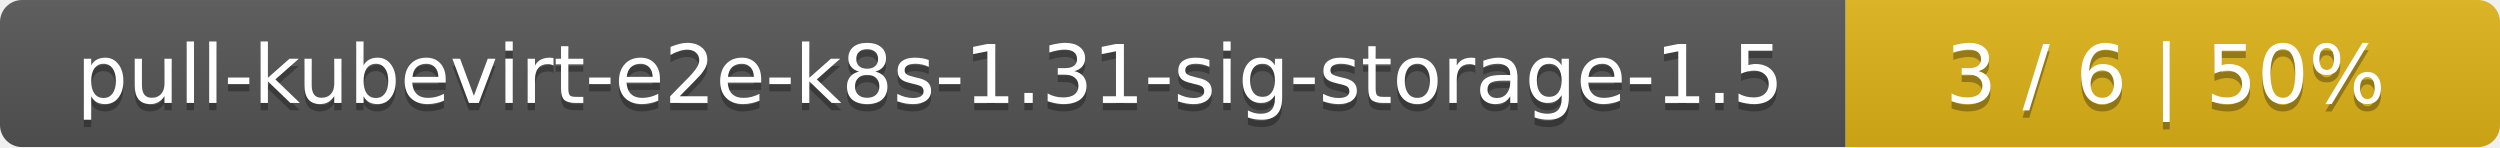
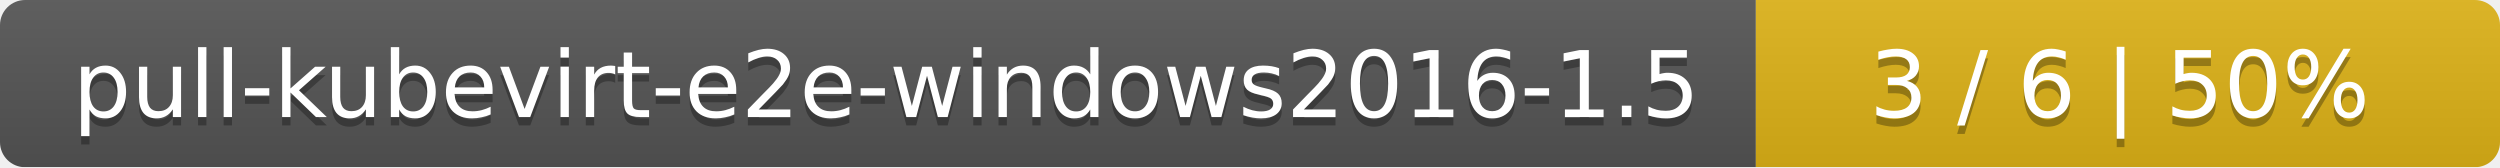
- <svg xmlns="http://www.w3.org/2000/svg" width="340" height="20">
+ <svg xmlns="http://www.w3.org/2000/svg" width="299" height="20">
  <linearGradient id="smooth" x2="0" y2="100%">
    <stop offset="0" stop-color="#bbb" stop-opacity=".1" />
    <stop offset="1" stop-opacity=".1" />
  </linearGradient>
  <mask id="round">
-     <rect width="340" height="20" rx="3" fill="#fff" />
+     <rect width="299" height="20" rx="3" fill="#fff" />
  </mask>
  <g mask="url(#round)">
-     <rect width="251" height="20" fill="#555" />
-     <rect x="251" width="89" height="20" fill="#dfb317" />
-     <rect width="340" height="20" fill="url(#smooth)" />
+     <rect width="210" height="20" fill="#555" />
+     <rect x="210" width="89" height="20" fill="#dfb317" />
+     <rect width="299" height="20" fill="url(#smooth)" />
  </g>
  <g fill="#fff" text-anchor="middle" font-family="DejaVu Sans,Verdana,Geneva,sans-serif" font-size="11">
-     <text x="126.5" y="15" fill="#010101" fill-opacity=".3">pull-kubevirt-e2e-k8s-1.31-sig-storage-1.5</text>
-     <text x="126.5" y="14">pull-kubevirt-e2e-k8s-1.31-sig-storage-1.5</text>
-     <text x="294.5" y="15" fill="#010101" fill-opacity=".3">3 / 6    |    50%</text>
-     <text x="294.5" y="14">3 / 6    |    50%</text>
+     <text x="106" y="15" fill="#010101" fill-opacity=".3">pull-kubevirt-e2e-windows2016-1.5</text>
+     <text x="106" y="14">pull-kubevirt-e2e-windows2016-1.5</text>
+     <text x="253.5" y="15" fill="#010101" fill-opacity=".3">3 / 6    |    50%</text>
+     <text x="253.5" y="14">3 / 6    |    50%</text>
  </g>
</svg>
